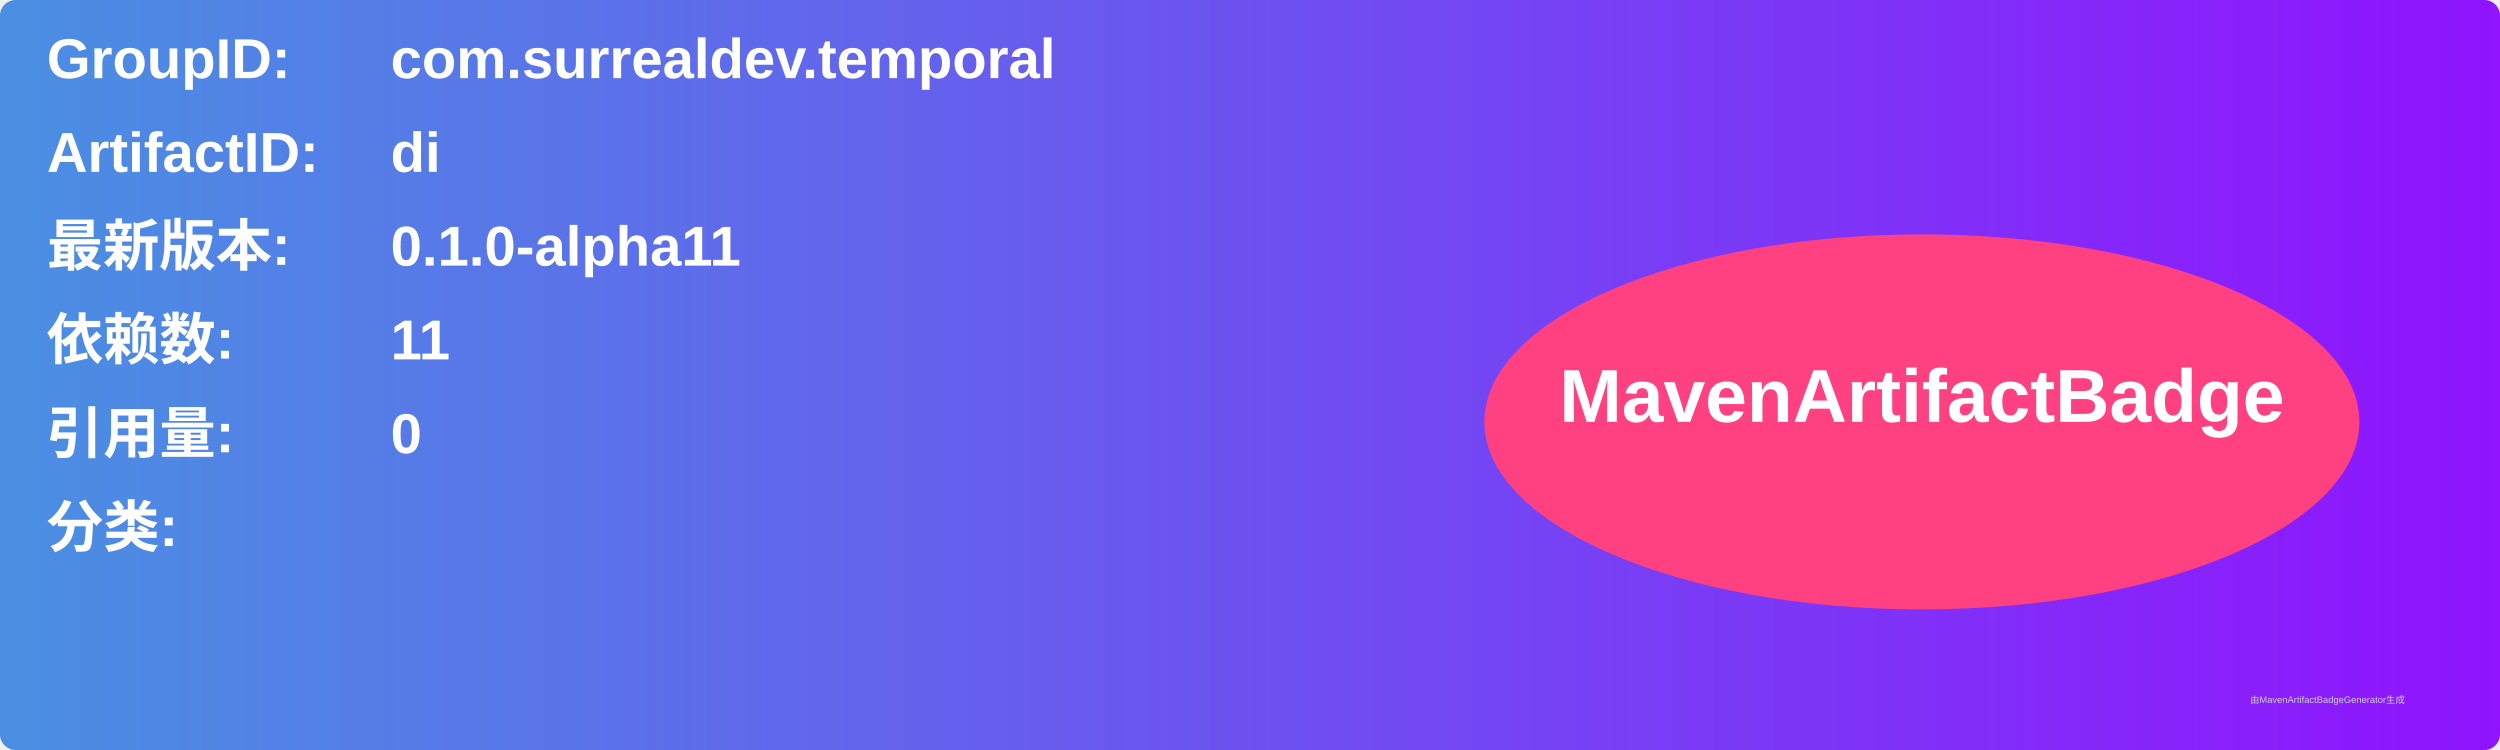
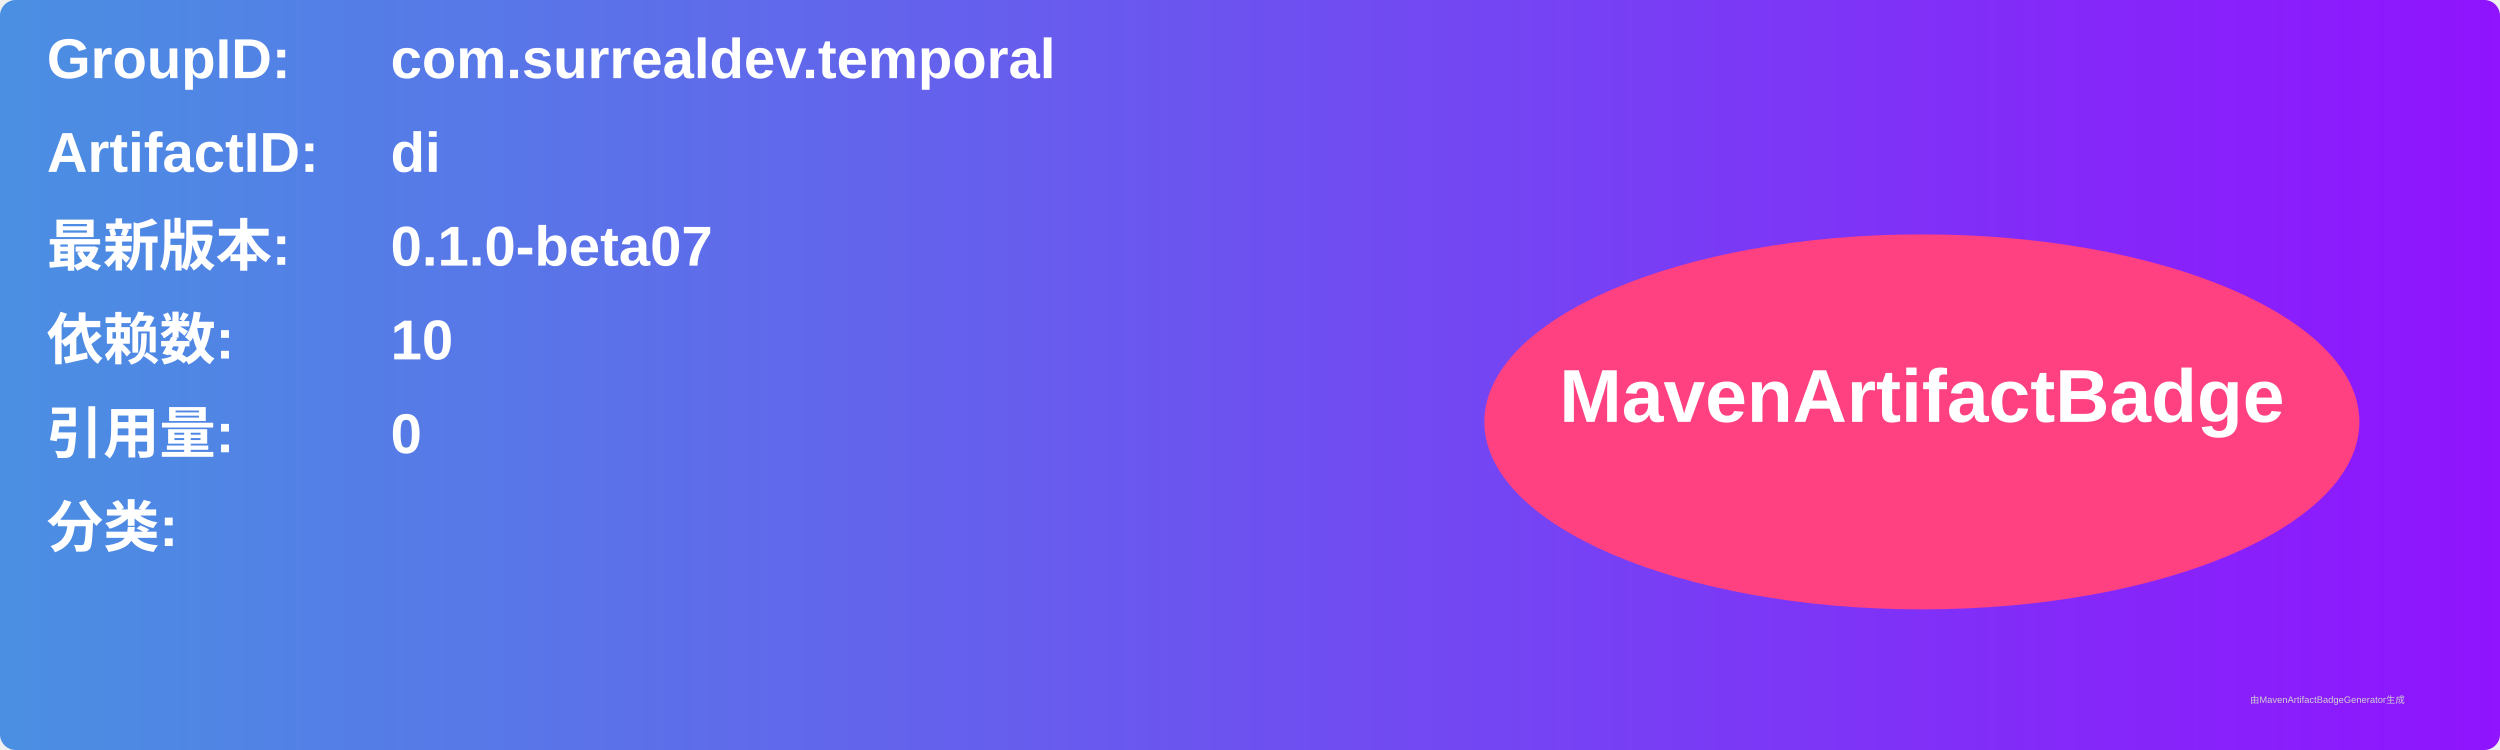
<svg xmlns="http://www.w3.org/2000/svg" width="800" height="240" viewBox="0 0 800 240">
  <linearGradient id="grad" x1="0%" y1="0%" x2="100%" y2="0%">
    <stop offset="0%" stop-color="#4a90e2" />
    <stop offset="100%" stop-color="#9013fe" />
  </linearGradient>
  <rect width="100%" height="100%" rx="5" ry="5" fill="url(#grad)" />
  <g transform="translate(15, 15)">
    <text x="0" y="10" font-family="Arial" font-size="18" fill="white" font-weight="bold" width="260">GroupID:</text>
    <text x="110" y="10" font-family="Arial" font-size="18" fill="white" font-weight="bold" width="460">com.surrealdev.temporal</text>
    <text x="0" y="40" font-family="Arial" font-size="18" fill="white" font-weight="bold" width="260">ArtifactID:</text>
    <text x="110" y="40" font-family="Arial" font-size="18" fill="white" font-weight="bold" width="460">di</text>
    <text x="0" y="70" font-family="Arial" font-size="18" fill="white" font-weight="bold">最新版本:</text>
    <text x="110" y="70" font-family="Arial" font-size="18" fill="white" font-weight="bold">
-       <tspan font-weight="bold">0.1.0-alpha11</tspan>
+       <tspan font-weight="bold">0.1.0-beta07</tspan>
    </text>
    <text x="0" y="100" font-family="Arial" font-size="18" fill="white" font-weight="bold">依赖数: </text>
    <text x="110" y="100" font-family="Arial" font-size="18" fill="white">
-       <tspan font-weight="bold">11</tspan>
+       <tspan font-weight="bold">10</tspan>
    </text>
    <text x="0" y="130" font-family="Arial" font-size="18" fill="white" font-weight="bold">引用量: </text>
    <text x="110" y="130" font-family="Arial" font-size="18" fill="white">
      <tspan font-weight="bold">0</tspan>
    </text>
    <text x="0" y="160" font-family="Arial" font-size="18" fill="white" font-weight="bold">分类:</text>
    <text x="10" y="190" font-family="Arial" font-size="10" fill="white">
      <tspan font-weight="bold" />
    </text>
    <ellipse cx="600" cy="120" rx="140" ry="60" fill="#ff4081" />
    <text x="600" y="120" text-anchor="middle" font-family="Arial" font-size="24" fill="white" font-weight="bold">MavenArtifactBadge</text>
  </g>
  <text x="720" y="225" font-family="Arial" font-size="3" fill="#d0d0d0">由MavenArtifactBadgeGenerator生成</text>
</svg>
